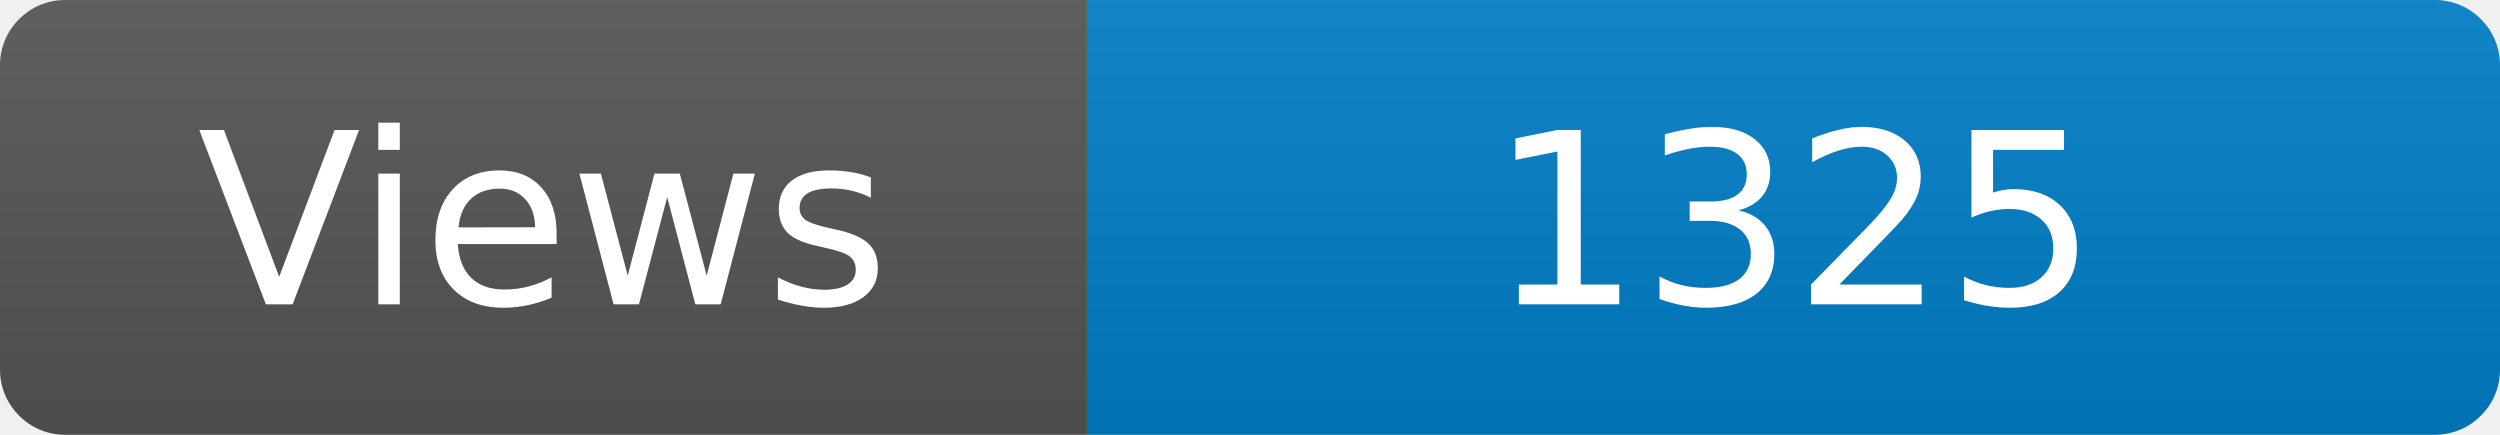
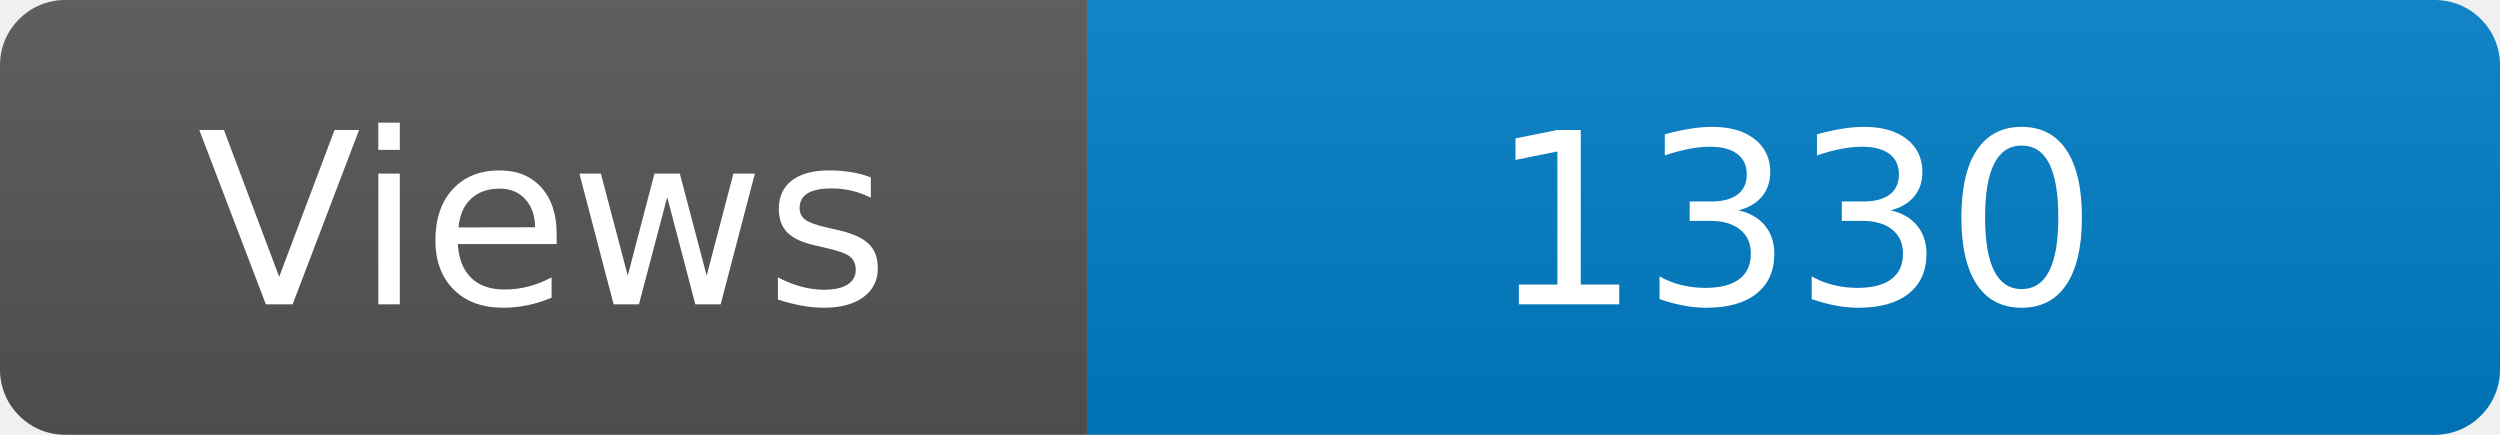
<svg xmlns="http://www.w3.org/2000/svg" width="115" height="20" role="img" aria-label="Maintained?: yes">
  <linearGradient id="s" x2="0" y2="100%">
    <stop offset="0" stop-color="#bbb" stop-opacity=".1" />
    <stop offset="1" stop-opacity=".1" />
  </linearGradient>
  <clipPath id="r">
    <rect width="115" height="20" rx="3" fill="#fff" />
  </clipPath>
  <g clip-path="url(#r)">
    <rect width="50" height="20" fill="#555" />
    <rect x="50" width="160" height="20" fill="#007ec6" />
    <rect width="115" height="20" fill="url(#s)" />
  </g>
  <g fill="#fff" text-anchor="middle" font-family="Verdana,Geneva,DejaVu Sans,sans-serif" font-size="110">
    <text x="250" y="140" transform="scale(.1)" fill="#fff">Views</text>
-     <text x="825" y="140" transform="scale(.1)" fill="#fff">1325</text>
+     <text x="825" y="140" transform="scale(.1)" fill="#fff">1330</text>
  </g>
</svg>
